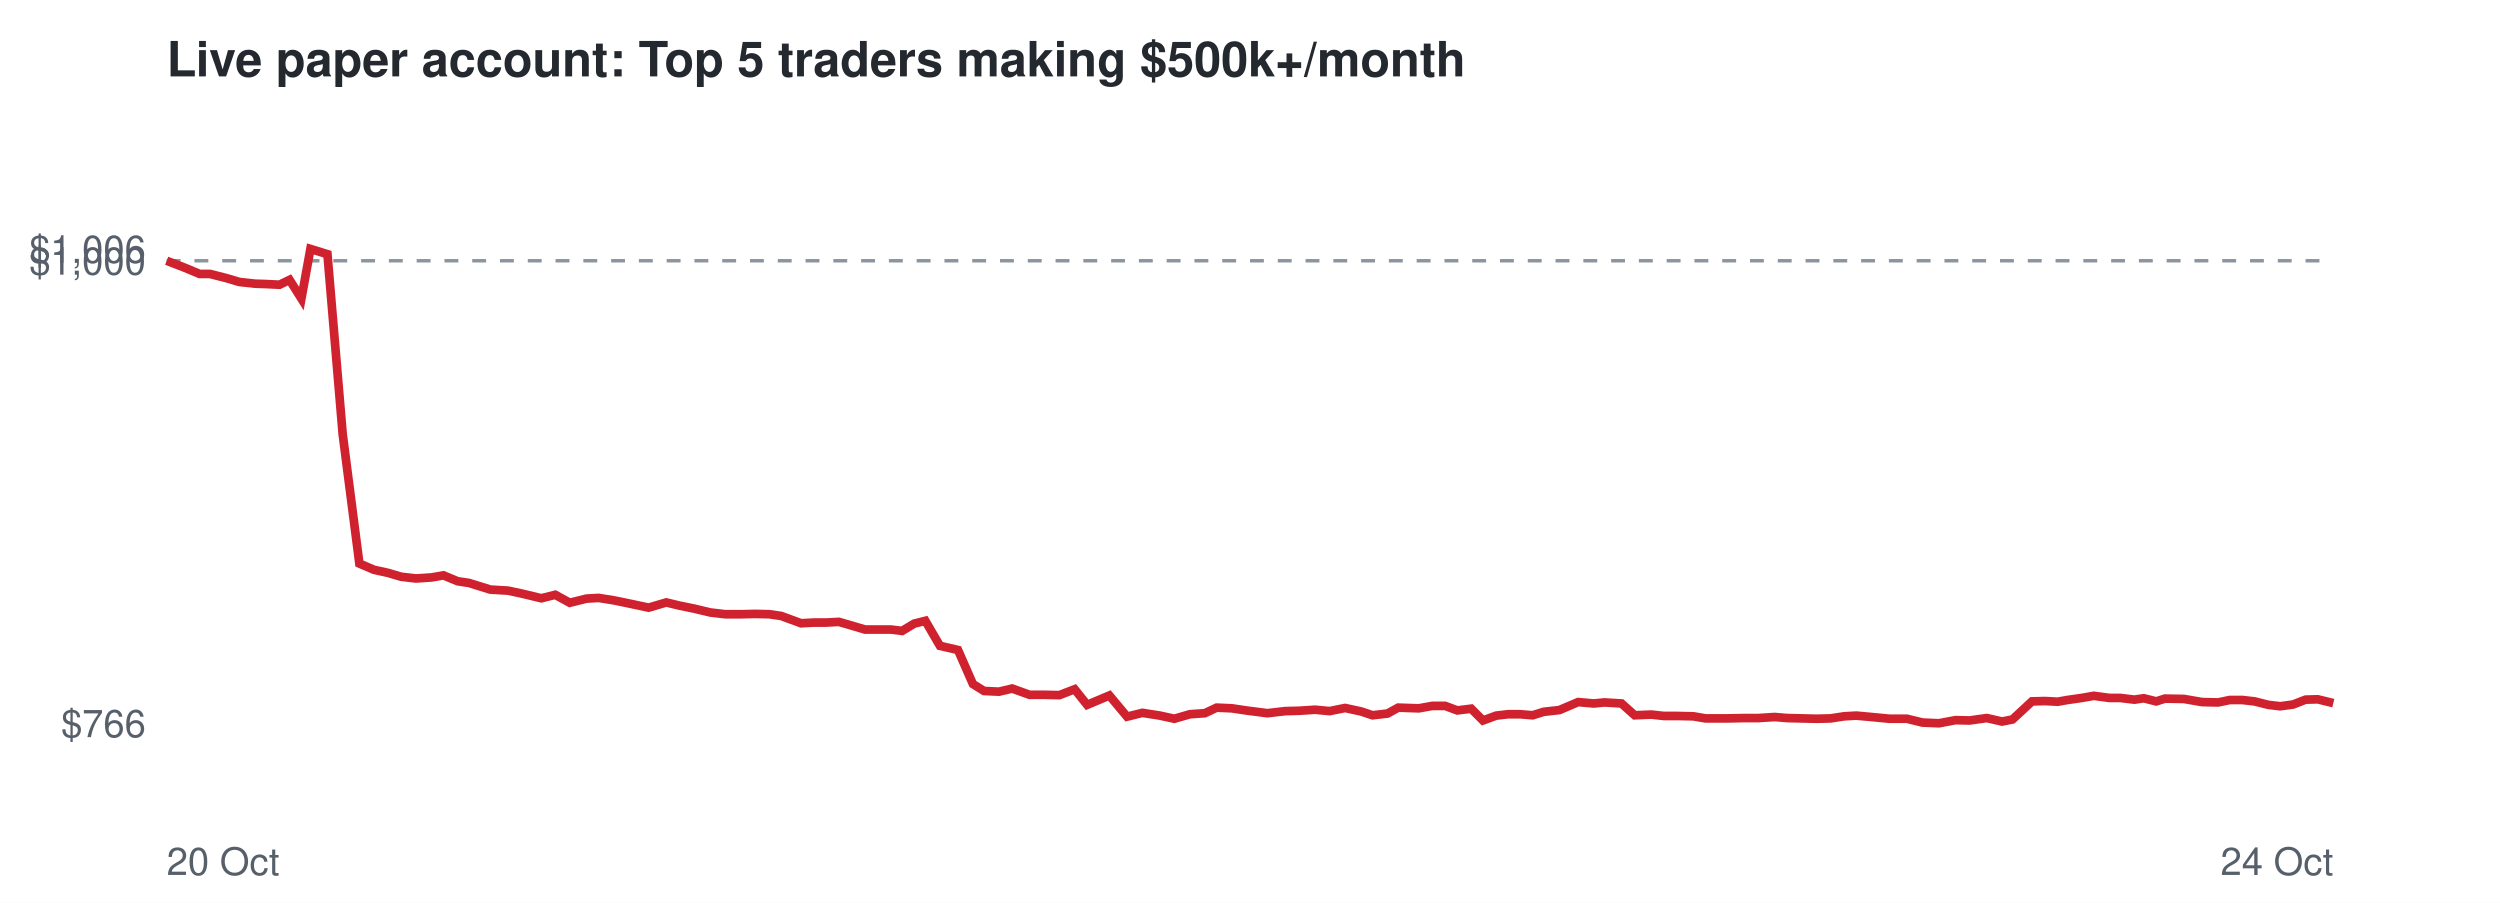
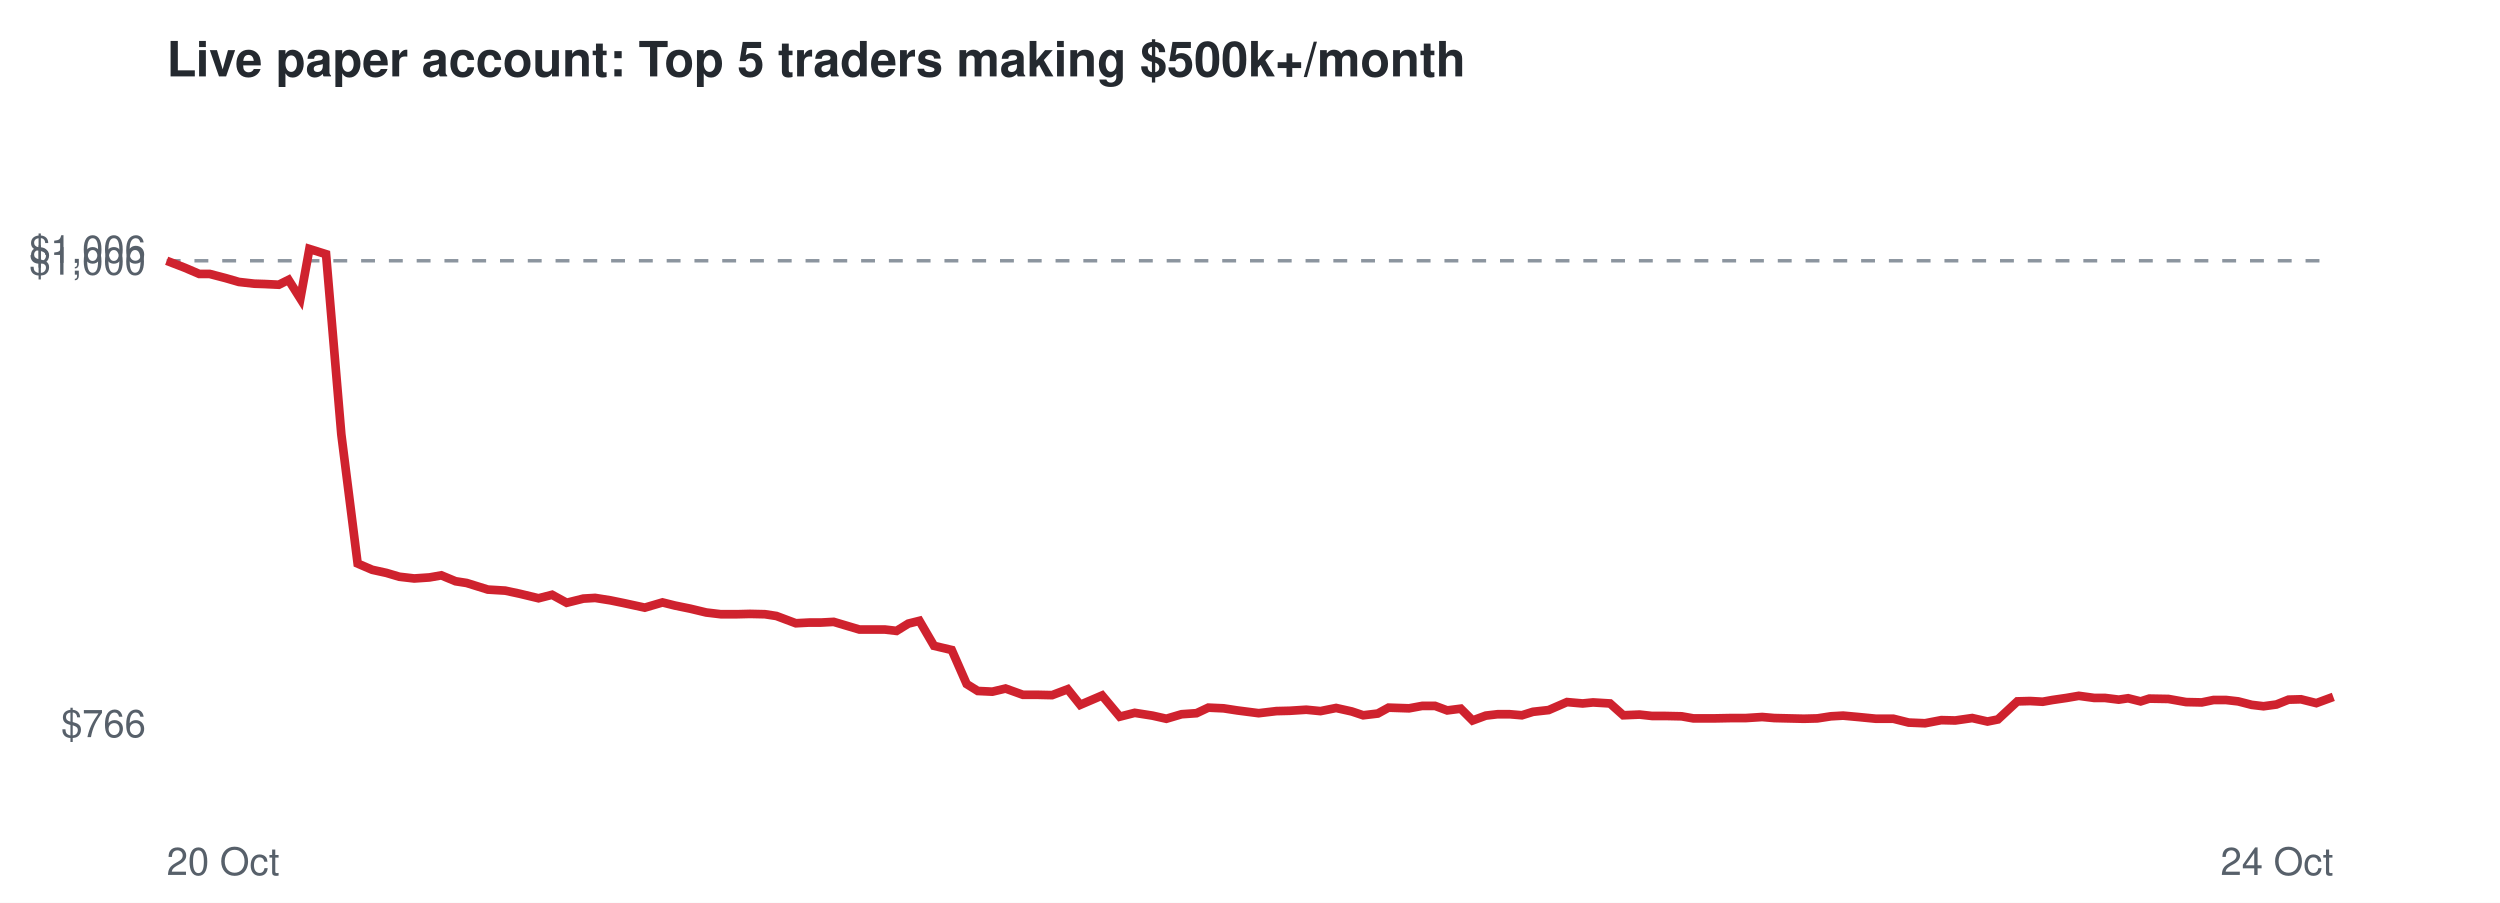
<svg xmlns="http://www.w3.org/2000/svg" viewBox="0 0 720 260" font-family="Helvetica,Arial,sans-serif">
  <rect width="720" height="260" fill="#ffffff" />
  <text x="48" y="22" font-size="14" font-weight="bold" fill="#24292f">Live paper account: Top 5 traders making $500k+/month</text>
  <line x1="48" x2="672" y1="75.1" y2="75.1" stroke="#8c959f" stroke-dasharray="4 4" />
  <text x="42" y="212.3" font-size="11" text-anchor="end" fill="#57606a">$766</text>
  <text x="42" y="79.1" font-size="11" text-anchor="end" fill="#57606a">$1,000</text>
  <text x="42" y="75.7" font-size="11" text-anchor="end" fill="#57606a">$1,006</text>
  <text x="48" y="252" font-size="11" fill="#57606a">20 Oct</text>
  <text x="672" y="252" font-size="11" text-anchor="end" fill="#57606a">24 Oct</text>
-   <polyline points="48.0,75.1 53.2,77.1 57.5,78.9 60.5,78.9 65.2,80.1 68.9,81.2 73.4,81.7 76.4,81.8 80.5,82.0 83.4,80.6 86.8,86.0 89.4,71.7 94.3,73.2 98.7,125.1 103.5,162.3 107.7,164.1 111.8,165.0 115.5,166.1 119.8,166.6 124.3,166.3 127.7,165.7 131.8,167.4 135.1,167.9 141.2,169.8 146.3,170.1 150.5,171.0 155.9,172.3 159.9,171.3 164.1,173.6 168.9,172.4 172.4,172.2 176.8,172.9 180.7,173.7 186.8,175.0 191.9,173.5 195.6,174.4 200.0,175.3 204.6,176.4 208.9,176.9 213.6,176.9 217.4,176.8 221.6,176.9 225.0,177.4 230.7,179.5 234.4,179.3 237.9,179.3 241.6,179.1 245.4,180.2 249.1,181.3 252.9,181.3 256.5,181.3 259.8,181.7 263.3,179.6 266.5,178.8 270.7,186.0 275.9,187.2 280.2,197.0 283.4,199.0 287.7,199.2 291.5,198.3 296.5,200.1 300.7,200.1 305.1,200.2 309.5,198.5 313.1,203.0 319.5,200.3 324.6,206.4 329.0,205.3 334.1,206.1 338.2,207.0 342.7,205.7 347.0,205.4 350.4,203.8 354.8,204.0 358.8,204.6 365.0,205.4 370.2,204.8 374.1,204.7 378.8,204.4 382.9,204.8 387.4,203.9 392.0,204.9 395.3,206.0 399.6,205.5 402.7,203.8 408.6,204.0 412.5,203.3 416.2,203.3 419.7,204.6 423.7,204.1 427.1,207.5 430.9,206.1 434.3,205.7 437.8,205.7 441.4,206.0 444.6,205.0 449.1,204.5 454.5,202.2 459.0,202.6 462.1,202.3 467.0,202.6 470.8,206.0 475.6,205.8 479.2,206.2 483.1,206.2 487.7,206.3 491.2,206.9 497.3,206.9 502.3,206.8 506.4,206.8 511.1,206.5 514.7,206.8 518.9,206.9 523.2,207.0 527.2,206.9 531.1,206.3 534.6,206.1 539.0,206.5 544.2,207.0 549.2,207.0 553.7,208.1 558.4,208.3 563.2,207.4 567.2,207.5 572.2,206.8 576.6,207.8 579.6,207.2 585.2,202.0 589.0,201.9 592.6,202.1 595.4,201.6 599.6,201.0 603.0,200.4 607.5,201.0 610.6,201.0 614.7,201.5 617.4,201.1 621.0,202.0 623.5,201.2 629.0,201.3 634.2,202.2 638.8,202.3 642.2,201.6 645.8,201.6 649.3,202.0 653.3,203.0 656.7,203.4 660.4,202.9 664.0,201.5 667.5,201.4 672.0,202.5" fill="none" stroke="#cf222e" stroke-width="2.5" />
+   <polyline points="48.0,75.1 53.2,77.1 57.4,78.9 60.4,78.9 65.0,80.1 68.8,81.2 73.2,81.7 76.2,81.8 80.3,82.0 83.1,80.6 86.5,86.0 89.1,71.7 93.9,73.2 98.3,125.1 103.0,162.3 107.2,164.1 111.3,165.0 115.0,166.1 119.3,166.6 123.7,166.3 127.1,165.7 131.2,167.4 134.4,167.9 140.5,169.8 145.5,170.1 149.7,171.0 155.1,172.3 159.0,171.3 163.2,173.6 168.0,172.4 171.4,172.2 175.8,172.9 179.7,173.7 185.7,175.0 190.8,173.5 194.4,174.4 198.8,175.3 203.4,176.4 207.6,176.9 212.3,176.9 216.0,176.8 220.3,176.9 223.6,177.4 229.2,179.5 233.0,179.3 236.4,179.3 240.1,179.1 243.8,180.2 247.5,181.3 251.3,181.3 254.8,181.3 258.2,181.7 261.6,179.6 264.8,178.8 269.0,186.0 274.1,187.2 278.4,197.0 281.6,199.0 285.8,199.2 289.6,198.3 294.6,200.1 298.7,200.1 303.0,200.2 307.5,198.5 311.1,203.0 317.4,200.3 322.5,206.4 326.8,205.3 331.9,206.1 335.9,207.0 340.3,205.7 344.6,205.4 348.0,203.8 352.4,204.0 356.3,204.6 362.5,205.4 367.6,204.8 371.5,204.7 376.2,204.4 380.3,204.8 384.8,203.9 389.3,204.9 392.6,206.0 396.8,205.5 399.9,203.8 405.8,204.0 409.6,203.3 413.3,203.3 416.8,204.6 420.7,204.1 424.1,207.5 427.9,206.1 431.3,205.7 434.8,205.7 438.3,206.0 441.5,205.0 446.0,204.5 451.3,202.2 455.8,202.6 458.8,202.3 463.7,202.6 467.5,206.0 472.2,205.8 475.8,206.2 479.7,206.2 484.3,206.3 487.7,206.9 493.7,206.9 498.7,206.8 502.8,206.8 507.5,206.5 511.0,206.8 515.2,206.9 519.5,207.0 523.4,206.9 527.3,206.3 530.8,206.1 535.2,206.5 540.3,207.0 545.3,207.0 549.7,208.1 554.4,208.3 559.1,207.4 563.1,207.5 568.0,206.8 572.4,207.8 575.4,207.2 581.0,202.0 584.7,201.9 588.3,202.1 591.1,201.6 595.2,201.0 598.7,200.4 603.1,201.0 606.2,201.0 610.2,201.5 612.9,201.1 616.5,202.0 619.0,201.2 624.5,201.3 629.6,202.2 634.1,202.3 637.5,201.6 641.1,201.6 644.6,202.0 648.5,203.0 651.9,203.4 655.6,202.9 659.1,201.5 662.7,201.4 667.1,202.5 672.0,200.7" fill="none" stroke="#cf222e" stroke-width="2.5" />
</svg>
